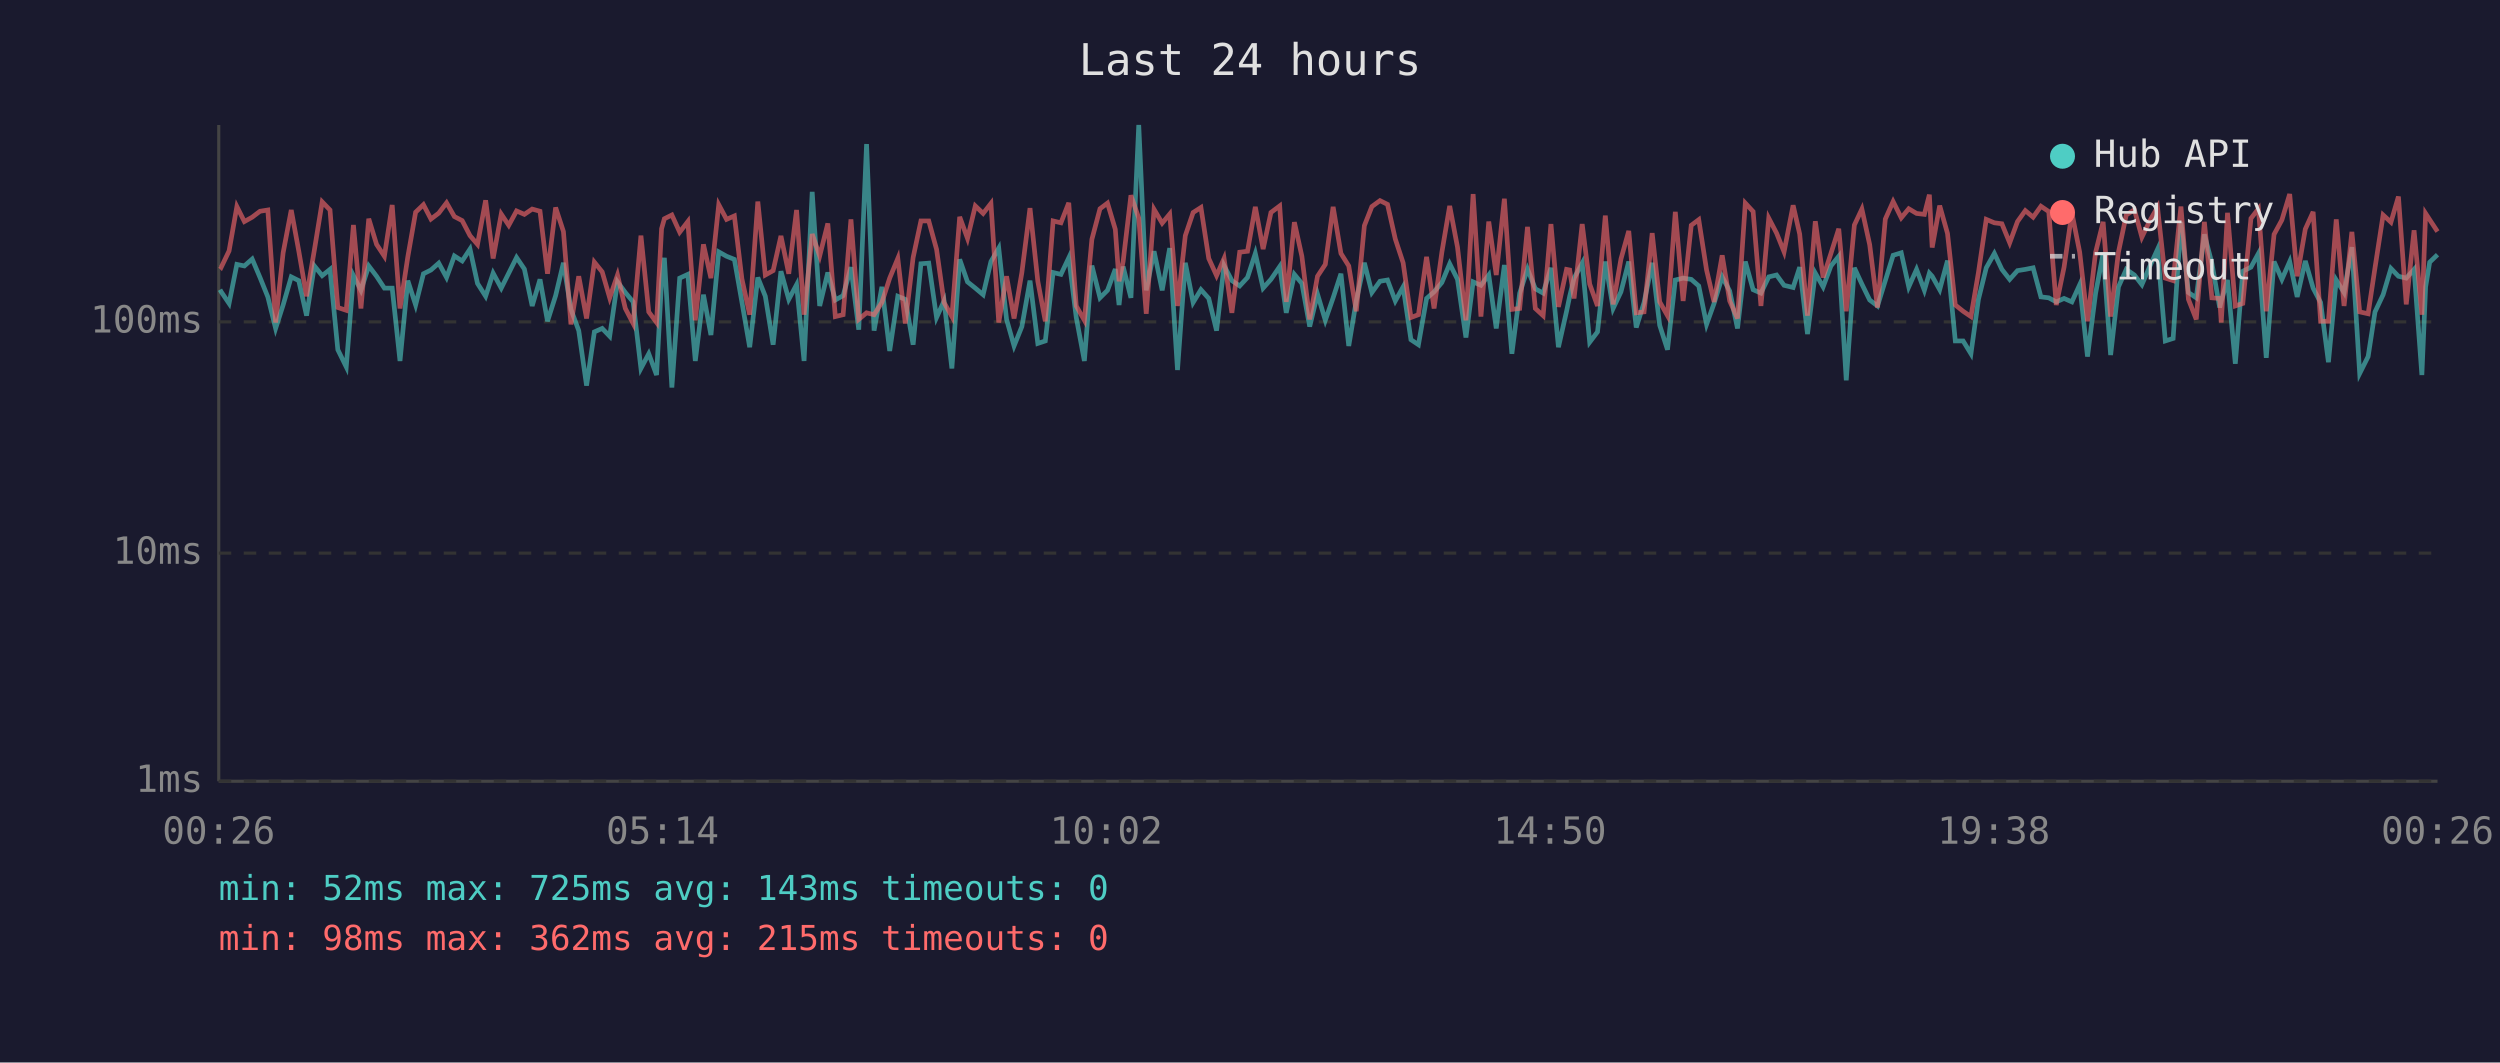
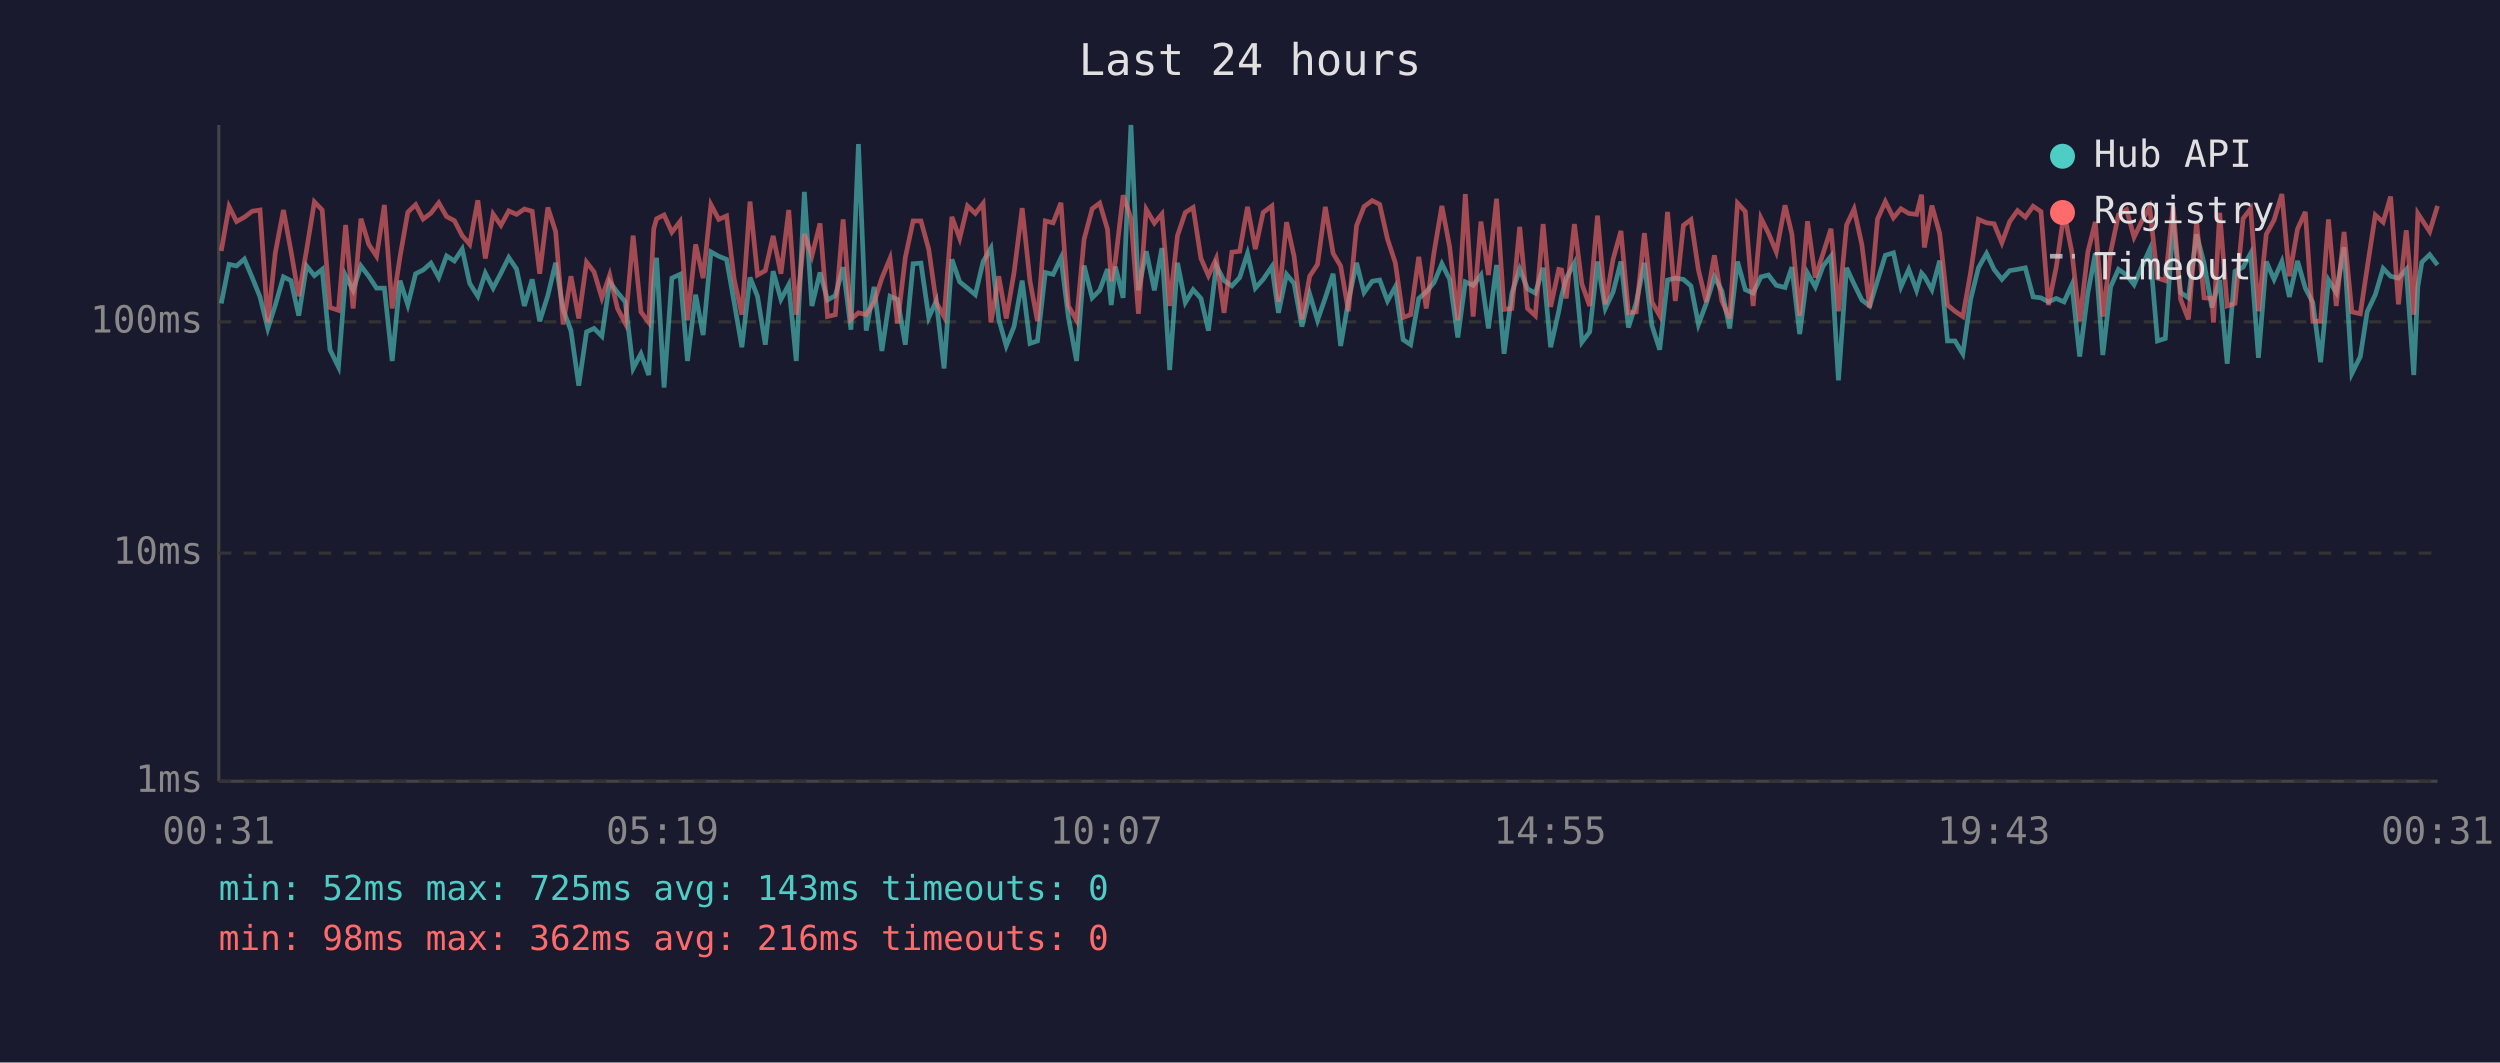
<svg xmlns="http://www.w3.org/2000/svg" viewBox="0 0 800 340" font-family="monospace" font-size="12">
  <rect width="800" height="340" fill="#1a1a2e" />
  <text x="400" y="24" fill="#e0e0e0" font-size="14" text-anchor="middle">Last 24 hours</text>
  <line x1="70" y1="40" x2="70" y2="250" stroke="#444" stroke-width="1" />
  <line x1="70" y1="250" x2="780" y2="250" stroke="#444" stroke-width="1" />
  <line x1="70" y1="250" x2="780" y2="250" stroke="#333" stroke-width="1" stroke-dasharray="4" />
  <text x="65" y="250" fill="#888" text-anchor="end" dominant-baseline="middle">1ms</text>
  <line x1="70" y1="177" x2="780" y2="177" stroke="#333" stroke-width="1" stroke-dasharray="4" />
  <text x="65" y="177" fill="#888" text-anchor="end" dominant-baseline="middle">10ms</text>
  <line x1="70" y1="103" x2="780" y2="103" stroke="#333" stroke-width="1" stroke-dasharray="4" />
  <text x="65" y="103" fill="#888" text-anchor="end" dominant-baseline="middle">100ms</text>
-   <text x="70" y="270" fill="#888" text-anchor="middle">00:26</text>
-   <text x="212" y="270" fill="#888" text-anchor="middle">05:14</text>
-   <text x="354" y="270" fill="#888" text-anchor="middle">10:02</text>
-   <text x="496" y="270" fill="#888" text-anchor="middle">14:50</text>
-   <text x="638" y="270" fill="#888" text-anchor="middle">19:38</text>
-   <text x="780" y="270" fill="#888" text-anchor="middle">00:26</text>
-   <polyline points="70.4,92.7 70.8,93.4 73.3,97.1 75.8,84.6 78.2,85.1 80.7,82.9 83.2,88.8 85.7,95.0 88.2,105.1 90.6,97.6 93.2,88.6 95.6,89.8 98.1,101.0 100.6,85.1 103.1,88.2 105.6,86.2 108.1,111.9 110.8,117.4 113.1,88.2 115.5,92.9 118.0,85.1 120.5,88.4 123.0,92.2 125.5,92.2 128.0,115.5 130.5,89.8 133.0,97.6 135.5,87.6 137.9,86.4 140.4,84.2 142.9,88.8 145.4,81.9 147.9,83.5 150.4,79.7 152.8,90.7 155.4,94.8 157.8,87.4 160.4,92.2 162.8,87.4 165.3,82.4 167.8,86.1 170.3,97.9 172.8,89.4 175.2,102.8 177.8,94.6 180.3,84.1 182.7,99.0 185.2,105.8 187.7,123.4 190.2,106.2 192.7,105.1 195.1,107.6 197.6,90.2 200.1,93.6 202.6,96.6 205.1,117.9 207.6,113.2 210.1,120.0 211.7,90.0 212.6,82.5 215.0,124.0 217.5,89.0 220.1,87.8 222.5,115.5 225.1,94.3 227.5,107.2 230.0,80.6 232.5,82.0 235.0,83.0 237.4,96.6 239.9,111.1 242.5,88.8 244.9,94.8 247.4,110.3 249.9,86.8 252.4,95.8 254.9,91.1 257.3,115.5 259.9,61.4 262.3,97.9 264.9,87.2 267.3,96.0 269.8,94.6 272.3,85.5 274.8,105.5 277.3,46.1 279.7,105.8 282.2,91.8 284.7,112.3 287.3,94.8 289.7,95.8 292.2,110.3 294.7,84.4 297.2,84.2 299.7,101.6 302.1,96.3 304.6,117.9 307.1,83.0 309.6,90.2 312.1,92.2 314.6,94.3 317.1,83.7 319.6,79.4 322.1,102.2 324.5,110.7 327.0,104.5 329.6,89.8 332.1,109.9 334.5,109.1 337.0,87.2 339.5,87.8 342.0,82.5 344.4,101.6 347.0,115.5 349.4,85.0 352.0,95.3 354.4,92.9 356.9,86.1 358.1,97.6 359.4,85.3 361.9,95.3 364.4,40.0 366.8,92.9 369.3,80.4 371.9,92.9 374.3,79.4 376.8,118.4 379.3,84.1 381.8,96.8 384.3,92.7 386.8,95.5 389.3,105.8 391.7,85.0 394.2,89.8 396.7,91.5 399.2,88.8 401.7,81.1 404.2,92.2 406.7,89.4 409.5,85.3 411.6,100.1 414.2,87.8 416.6,90.7 419.1,104.5 421.6,94.1 424.1,102.5 426.6,95.3 429.1,87.6 431.6,110.7 434.0,96.3 436.6,84.1 439.0,93.6 441.6,90.0 444.0,89.6 446.5,96.3 449.0,91.8 451.5,108.7 453.9,110.3 456.5,95.5 458.9,93.4 461.4,90.4 463.9,84.4 466.4,89.4 469.1,108.0 471.4,90.2 473.9,91.3 476.4,88.0 478.8,105.1 481.4,84.8 483.8,113.2 486.3,93.8 488.8,86.1 491.3,92.4 493.8,93.8 496.3,85.7 498.7,111.1 501.3,99.6 502.3,94.8 503.7,89.0 506.3,84.2 508.7,109.5 511.2,106.2 513.7,83.7 516.2,98.7 518.7,93.4 521.2,83.7 523.6,104.8 526.1,96.8 528.7,84.1 531.1,104.1 533.6,111.9 536.1,89.6 538.6,89.0 541.2,89.4 543.6,91.5 546.1,103.8 548.5,97.1 551.1,88.6 553.5,93.1 556.0,105.1 558.5,83.7 561.0,92.7 563.5,93.8 566.0,88.6 568.5,88.0 570.9,91.3 573.8,92.0 575.9,85.5 578.4,106.9 580.9,87.4 583.4,91.8 585.9,85.1 588.4,82.0 590.8,121.7 593.4,85.7 595.8,90.9 598.3,96.0 600.8,97.9 603.3,89.8 605.8,81.7 608.4,80.9 610.8,91.8 613.3,86.2 615.8,92.9 617.4,87.4 618.3,88.4 620.7,92.7 623.2,83.4 625.7,109.1 628.2,109.1 630.7,113.2 633.1,95.8 635.6,85.7 638.2,81.1 640.6,86.2 643.1,89.4 645.6,86.6 648.1,86.2 650.6,85.7 653.1,95.0 655.6,95.3 658.0,96.6 660.5,95.5 663.0,96.6 665.5,91.1 668.0,114.1 670.6,93.8 673.0,81.1 675.4,113.6 677.9,91.8 680.4,86.2 683.0,88.0 685.4,91.1 687.9,85.3 690.4,79.8 692.9,109.1 695.4,108.3 697.9,71.0 700.3,93.6 702.8,95.3 705.4,75.0 707.8,84.2 710.3,98.4 710.8,96.3 712.8,89.6 715.3,116.4 717.7,86.8 720.3,85.5 722.7,81.1 725.2,114.5 727.7,83.7 730.2,89.4 732.7,83.7 735.1,95.0 737.7,83.5 740.2,92.2 742.6,96.8 745.1,115.9 747.6,89.6 750.1,93.6 752.6,79.1 755.1,119.5 757.8,114.1 760.0,99.8 762.6,94.3 765.1,85.9 767.5,88.4 770.0,89.0 772.5,86.2 775.0,120.0 776.2,91.8 777.5,83.9 780.0,81.5" fill="none" stroke="#4ecdc4" stroke-width="1.5" opacity="0.6" />
-   <polyline points="70.4,85.1 70.8,85.5 73.3,80.3 75.8,66.1 78.2,70.9 80.7,69.5 83.2,67.6 85.7,67.2 88.2,103.2 90.6,80.9 93.2,67.2 95.6,80.3 98.1,94.8 100.6,80.0 103.1,64.6 105.6,67.2 108.1,98.4 110.8,99.3 113.1,72.0 115.5,98.7 118.0,70.0 120.5,78.2 123.0,82.0 125.5,65.6 128.0,98.7 130.5,82.2 133.0,67.9 135.5,65.5 137.9,70.1 140.4,68.2 142.9,64.9 145.4,69.3 147.9,70.6 150.4,75.4 152.8,78.2 155.4,64.1 157.8,82.7 160.4,68.5 162.8,72.1 165.3,67.5 167.8,68.6 170.3,66.9 172.8,67.6 175.2,87.6 177.8,66.4 180.3,74.1 182.7,103.8 185.2,88.4 187.7,101.9 190.2,83.9 192.7,87.0 195.1,95.3 197.6,88.0 200.1,98.7 202.6,103.5 205.1,75.4 207.6,99.8 210.1,103.2 211.7,73.2 212.6,70.0 215.0,68.8 217.5,74.3 220.1,70.9 222.5,102.5 225.1,78.2 227.5,89.0 230.0,65.5 232.5,70.2 235.0,69.1 237.4,89.2 239.9,100.7 242.5,64.5 244.9,88.0 247.4,86.6 249.9,75.5 252.4,87.6 254.9,67.2 257.3,100.7 259.9,74.9 262.3,81.9 264.9,71.5 267.3,101.3 269.8,100.7 272.3,70.2 274.8,102.2 277.3,100.1 279.7,100.7 282.2,96.8 284.7,89.0 287.3,82.7 289.7,103.5 292.2,82.4 294.7,70.7 297.2,70.7 299.7,79.8 302.1,96.8 304.6,101.3 307.1,69.4 309.6,76.3 312.1,65.9 314.6,68.3 317.1,65.1 319.6,103.2 322.1,88.4 324.5,101.9 327.0,87.2 329.6,66.6 332.1,90.0 334.5,102.8 337.0,70.7 339.5,71.3 342.0,64.9 344.4,97.9 347.0,102.5 349.4,76.6 352.0,66.8 354.4,65.0 356.9,73.4 358.1,90.0 359.4,83.7 361.9,62.5 364.4,69.8 366.8,100.4 369.3,67.0 371.9,71.4 374.3,68.5 376.8,97.9 379.3,75.4 381.8,68.0 384.3,66.4 386.8,82.7 389.3,88.2 391.7,82.7 394.2,100.1 396.7,80.7 399.2,80.4 401.7,66.2 404.2,79.7 406.7,68.0 409.5,65.9 411.6,96.6 414.2,71.1 416.6,82.0 419.1,102.2 421.6,88.4 424.1,84.6 426.6,66.2 429.1,81.1 431.6,85.1 434.0,99.6 436.6,72.2 439.0,66.1 441.6,64.2 444.0,65.4 446.5,76.5 449.0,84.1 451.5,101.6 453.9,100.7 456.5,82.2 458.9,98.7 461.4,80.7 463.9,65.9 466.4,79.1 469.1,102.5 471.4,62.1 473.9,101.3 476.4,70.9 478.8,88.0 481.4,63.6 483.8,99.0 486.3,98.7 488.8,72.6 491.3,98.7 493.8,101.0 496.3,71.7 498.7,98.2 501.3,86.2 502.3,86.4 503.7,95.5 506.3,71.7 508.7,90.9 511.2,97.9 513.7,69.0 516.2,97.4 518.7,82.9 521.2,73.9 523.6,100.1 526.1,99.8 528.7,74.6 531.1,96.6 533.6,101.0 536.1,67.8 538.6,96.3 541.2,72.1 543.6,70.3 546.1,86.4 548.5,96.6 551.1,81.7 553.5,96.3 556.0,101.9 558.5,65.0 561.0,67.7 563.5,97.9 566.0,69.8 568.5,74.6 570.9,80.6 573.8,65.7 575.9,74.9 578.4,101.0 580.9,70.8 583.4,88.8 585.9,81.1 588.4,73.2 590.8,99.6 593.4,72.0 595.8,66.9 598.3,78.3 600.8,98.4 603.3,70.1 605.8,64.5 608.4,69.7 610.8,66.8 613.3,68.3 615.8,68.6 617.4,62.3 618.3,79.2 620.7,65.8 623.2,74.7 625.7,97.6 628.2,99.6 630.7,101.3 633.1,87.2 635.6,70.2 638.2,71.3 640.6,71.6 643.1,77.7 645.6,70.9 648.1,67.4 650.6,69.5 653.1,66.0 655.6,67.7 658.0,97.6 660.5,85.5 663.0,68.1 665.5,80.7 668.0,102.8 670.6,80.7 673.0,71.0 675.4,101.3 677.9,80.7 680.4,68.8 683.0,67.1 685.4,75.9 687.9,70.7 690.4,66.3 692.9,89.0 695.4,89.8 697.9,66.1 700.3,95.8 702.8,102.2 705.4,71.0 707.8,95.3 710.3,95.5 710.8,103.2 712.8,68.1 715.3,97.9 717.7,97.1 720.3,69.9 722.7,66.8 725.2,99.6 727.7,75.0 730.2,70.4 732.7,62.1 735.1,88.4 737.7,73.3 740.2,67.8 742.6,102.8 745.1,102.8 747.6,70.2 750.1,97.9 752.6,74.2 755.1,99.8 757.8,100.4 760.0,85.7 762.6,68.8 765.1,71.1 767.5,62.9 770.0,97.4 772.5,73.7 775.0,100.7 776.2,68.3 777.5,70.3 780.0,74.1" fill="none" stroke="#ff6b6b" stroke-width="1.5" opacity="0.6" />
+   <text x="70" y="270" fill="#888" text-anchor="middle">00:31</text>
+   <text x="212" y="270" fill="#888" text-anchor="middle">05:19</text>
+   <text x="354" y="270" fill="#888" text-anchor="middle">10:07</text>
+   <text x="496" y="270" fill="#888" text-anchor="middle">14:55</text>
+   <text x="638" y="270" fill="#888" text-anchor="middle">19:43</text>
+   <text x="780" y="270" fill="#888" text-anchor="middle">00:31</text>
+   <polyline points="70.8,97.1 73.3,84.6 75.7,85.1 78.2,82.9 80.7,88.8 83.2,95.0 85.7,105.1 88.1,97.6 90.7,88.6 93.1,89.8 95.6,101.0 98.1,85.1 100.6,88.2 103.1,86.2 105.6,111.9 108.3,117.4 110.6,88.2 113.0,92.9 115.5,85.1 118.0,88.4 120.5,92.2 123.0,92.2 125.5,115.5 128.0,89.8 130.5,97.6 133.0,87.6 135.4,86.4 137.9,84.2 140.4,88.8 142.9,81.9 145.4,83.5 147.9,79.7 150.3,90.7 152.9,94.8 155.3,87.4 157.8,92.2 160.3,87.4 162.8,82.4 165.3,86.1 167.8,97.9 170.3,89.4 172.7,102.8 175.3,94.6 177.8,84.1 180.2,99.0 182.7,105.8 185.2,123.4 187.7,106.2 190.1,105.1 192.6,107.6 195.1,90.2 197.6,93.6 200.1,96.6 202.6,117.9 205.1,113.2 207.6,120.0 209.2,90.0 210.1,82.5 212.5,124.0 215.0,89.0 217.6,87.8 220.0,115.5 222.6,94.3 225.0,107.2 227.5,80.6 230.0,82.0 232.5,83.0 234.9,96.6 237.4,111.1 240.0,88.8 242.4,94.8 244.9,110.3 247.4,86.8 249.9,95.8 252.4,91.1 254.8,115.5 257.4,61.4 259.8,97.9 262.4,87.2 264.8,96.0 267.3,94.6 269.8,85.5 272.3,105.5 274.7,46.1 277.2,105.8 279.7,91.8 282.2,112.3 284.8,94.8 287.2,95.8 289.7,110.3 292.2,84.4 294.7,84.2 297.2,101.6 299.6,96.3 302.1,117.9 304.6,83.0 307.1,90.2 309.6,92.2 312.1,94.3 314.6,83.7 317.1,79.4 319.6,102.2 322.0,110.7 324.5,104.5 327.1,89.8 329.6,109.9 332.0,109.1 334.5,87.2 337.0,87.8 339.5,82.5 341.9,101.6 344.5,115.5 346.9,85.0 349.5,95.3 351.9,92.9 354.4,86.1 355.6,97.6 356.9,85.3 359.4,95.3 361.9,40.0 364.3,92.9 366.8,80.4 369.4,92.9 371.8,79.4 374.3,118.4 376.8,84.1 379.3,96.8 381.8,92.7 384.3,95.5 386.7,105.8 389.2,85.0 391.7,89.8 394.2,91.5 396.7,88.8 399.2,81.1 401.7,92.2 404.2,89.4 407.0,85.3 409.1,100.1 411.7,87.8 414.1,90.7 416.6,104.5 419.1,94.1 421.6,102.5 424.1,95.3 426.6,87.6 429.0,110.7 431.5,96.3 434.1,84.1 436.5,93.6 439.1,90.0 441.5,89.6 444.0,96.3 446.5,91.8 449.0,108.7 451.4,110.3 454.0,95.5 456.4,93.4 458.9,90.4 461.4,84.4 463.9,89.4 466.5,108.0 468.9,90.2 471.4,91.3 473.9,88.0 476.3,105.1 478.9,84.8 481.3,113.2 483.8,93.8 486.3,86.1 488.8,92.4 491.3,93.8 493.8,85.7 496.2,111.1 498.8,99.6 499.7,94.8 501.2,89.0 503.8,84.2 506.2,109.5 508.7,106.2 511.2,83.7 513.7,98.7 516.2,93.4 518.7,83.7 521.1,104.8 523.6,96.8 526.2,84.1 528.6,104.1 531.1,111.9 533.6,89.6 536.1,89.0 538.7,89.4 541.1,91.5 543.5,103.8 546.0,97.1 548.6,88.6 551.0,93.1 553.5,105.1 556.0,83.7 558.5,92.7 561.0,93.8 563.5,88.6 565.9,88.0 568.4,91.3 571.2,92.0 573.4,85.5 575.9,106.9 578.4,87.4 580.9,91.8 583.4,85.1 585.9,82.0 588.3,121.7 590.9,85.7 593.3,90.9 595.8,96.0 598.3,97.9 600.8,89.8 603.3,81.7 605.9,80.9 608.3,91.8 610.8,86.2 613.3,92.9 614.9,87.4 615.8,88.4 618.2,92.7 620.7,83.4 623.2,109.1 625.6,109.1 628.1,113.2 630.6,95.8 633.1,85.7 635.7,81.1 638.1,86.2 640.6,89.4 643.1,86.6 645.6,86.2 648.1,85.7 650.6,95.0 653.1,95.3 655.5,96.6 658.0,95.5 660.5,96.6 663.0,91.1 665.5,114.1 668.1,93.8 670.5,81.1 672.9,113.6 675.4,91.8 677.9,86.2 680.5,88.0 682.9,91.1 685.4,85.3 687.9,79.8 690.4,109.1 692.9,108.3 695.4,71.0 697.8,93.6 700.3,95.3 702.9,75.0 705.3,84.2 707.8,98.4 708.3,96.3 710.3,89.6 712.7,116.4 715.2,86.8 717.8,85.5 720.2,81.1 722.7,114.5 725.2,83.7 727.7,89.4 730.2,83.7 732.6,95.0 735.2,83.5 737.7,92.2 740.1,96.8 742.6,115.9 745.1,89.6 747.6,93.6 750.1,79.1 752.6,119.5 755.3,114.1 757.5,99.8 760.1,94.3 762.6,85.9 765.0,88.4 767.5,89.0 770.0,86.2 772.4,120.0 773.7,91.8 775.0,83.9 777.5,81.5 780.0,84.8" fill="none" stroke="#4ecdc4" stroke-width="1.5" opacity="0.6" />
+   <polyline points="70.8,80.3 73.3,66.1 75.7,70.9 78.2,69.5 80.7,67.6 83.2,67.2 85.7,103.2 88.1,80.9 90.7,67.2 93.1,80.3 95.6,94.8 98.1,80.0 100.6,64.6 103.1,67.2 105.6,98.4 108.3,99.3 110.6,72.0 113.0,98.7 115.5,70.0 118.0,78.2 120.5,82.0 123.0,65.6 125.5,98.7 128.0,82.2 130.5,67.9 133.0,65.5 135.4,70.1 137.9,68.2 140.4,64.9 142.9,69.3 145.4,70.6 147.9,75.4 150.3,78.2 152.9,64.1 155.3,82.7 157.8,68.5 160.3,72.1 162.8,67.5 165.3,68.6 167.8,66.9 170.3,67.6 172.7,87.6 175.3,66.4 177.8,74.1 180.2,103.8 182.7,88.4 185.2,101.9 187.7,83.9 190.1,87.0 192.6,95.3 195.1,88.0 197.6,98.7 200.1,103.5 202.6,75.4 205.1,99.8 207.6,103.2 209.2,73.2 210.1,70.0 212.5,68.8 215.0,74.3 217.6,70.9 220.0,102.5 222.6,78.2 225.0,89.0 227.5,65.5 230.0,70.2 232.5,69.1 234.9,89.2 237.4,100.7 240.0,64.5 242.4,88.0 244.9,86.6 247.4,75.5 249.9,87.6 252.4,67.2 254.8,100.7 257.4,74.9 259.8,81.9 262.4,71.5 264.8,101.3 267.3,100.7 269.8,70.2 272.3,102.2 274.7,100.1 277.2,100.7 279.7,96.8 282.2,89.0 284.8,82.7 287.2,103.5 289.7,82.4 292.2,70.7 294.7,70.7 297.2,79.8 299.6,96.8 302.1,101.3 304.6,69.4 307.1,76.3 309.6,65.9 312.1,68.3 314.6,65.1 317.1,103.2 319.6,88.4 322.0,101.9 324.5,87.2 327.1,66.6 329.6,90.0 332.0,102.8 334.5,70.7 337.0,71.3 339.5,64.9 341.9,97.9 344.5,102.5 346.9,76.6 349.5,66.8 351.9,65.0 354.4,73.4 355.6,90.0 356.9,83.7 359.4,62.5 361.9,69.8 364.3,100.4 366.8,67.0 369.4,71.4 371.8,68.5 374.3,97.9 376.8,75.4 379.3,68.0 381.8,66.4 384.3,82.7 386.7,88.2 389.2,82.7 391.7,100.1 394.2,80.7 396.7,80.4 399.2,66.2 401.7,79.7 404.2,68.0 407.0,65.9 409.1,96.6 411.7,71.1 414.1,82.0 416.6,102.2 419.1,88.4 421.6,84.6 424.1,66.2 426.6,81.1 429.0,85.1 431.5,99.6 434.1,72.2 436.5,66.1 439.1,64.2 441.5,65.4 444.0,76.5 446.5,84.1 449.0,101.6 451.4,100.7 454.0,82.2 456.4,98.7 458.9,80.7 461.4,65.9 463.9,79.1 466.5,102.5 468.9,62.1 471.4,101.3 473.9,70.9 476.3,88.0 478.9,63.6 481.3,99.0 483.8,98.7 486.3,72.6 488.8,98.7 491.3,101.0 493.8,71.7 496.2,98.2 498.8,86.2 499.7,86.4 501.2,95.5 503.8,71.7 506.2,90.9 508.7,97.9 511.2,69.0 513.7,97.4 516.2,82.9 518.7,73.9 521.1,100.1 523.6,99.8 526.2,74.6 528.6,96.6 531.1,101.0 533.6,67.8 536.1,96.3 538.7,72.1 541.1,70.3 543.5,86.4 546.0,96.6 548.6,81.7 551.0,96.3 553.5,101.9 556.0,65.0 558.5,67.7 561.0,97.9 563.5,69.8 565.9,74.6 568.4,80.6 571.2,65.7 573.4,74.9 575.9,101.0 578.4,70.8 580.9,88.8 583.4,81.1 585.9,73.2 588.3,99.6 590.9,72.0 593.3,66.9 595.8,78.3 598.3,98.4 600.8,70.1 603.3,64.5 605.9,69.7 608.3,66.8 610.8,68.3 613.3,68.6 614.9,62.3 615.8,79.2 618.2,65.8 620.7,74.7 623.2,97.6 625.6,99.6 628.1,101.3 630.6,87.2 633.1,70.2 635.7,71.3 638.1,71.6 640.6,77.7 643.1,70.9 645.6,67.4 648.1,69.5 650.6,66.0 653.1,67.7 655.5,97.6 658.0,85.5 660.5,68.1 663.0,80.7 665.5,102.8 668.1,80.7 670.5,71.0 672.9,101.3 675.4,80.7 677.9,68.8 680.5,67.1 682.9,75.9 685.4,70.7 687.9,66.3 690.4,89.0 692.9,89.8 695.4,66.1 697.8,95.8 700.3,102.2 702.9,71.0 705.3,95.3 707.8,95.5 708.3,103.2 710.3,68.1 712.7,97.9 715.2,97.1 717.8,69.9 720.2,66.8 722.7,99.6 725.2,75.0 727.7,70.4 730.2,62.1 732.6,88.4 735.2,73.3 737.7,67.8 740.1,102.8 742.6,102.8 745.1,70.2 747.6,97.9 750.1,74.2 752.6,99.8 755.3,100.4 757.5,85.7 760.1,68.8 762.6,71.1 765.0,62.9 767.5,97.4 770.0,73.7 772.4,100.7 773.7,68.3 775.0,70.3 777.5,74.1 780.0,65.9" fill="none" stroke="#ff6b6b" stroke-width="1.5" opacity="0.6" />
  <circle cx="660" cy="50" r="4" fill="#4ecdc4" />
  <text x="670" y="50" fill="#e0e0e0" dominant-baseline="middle">Hub API</text>
  <circle cx="660" cy="68" r="4" fill="#ff6b6b" />
  <text x="670" y="68" fill="#e0e0e0" dominant-baseline="middle">Registry</text>
  <line x1="656" y1="82" x2="664" y2="82" stroke="#e0e0e0" stroke-width="1.5" stroke-dasharray="4,3" opacity="0.7" />
  <text x="670" y="86" fill="#e0e0e0" dominant-baseline="middle">Timeout</text>
  <text x="70" y="288" fill="#4ecdc4" font-size="11">min: 52ms  max: 725ms  avg: 143ms  timeouts: 0</text>
-   <text x="70" y="304" fill="#ff6b6b" font-size="11">min: 98ms  max: 362ms  avg: 215ms  timeouts: 0</text>
+   <text x="70" y="304" fill="#ff6b6b" font-size="11">min: 98ms  max: 362ms  avg: 216ms  timeouts: 0</text>
</svg>
